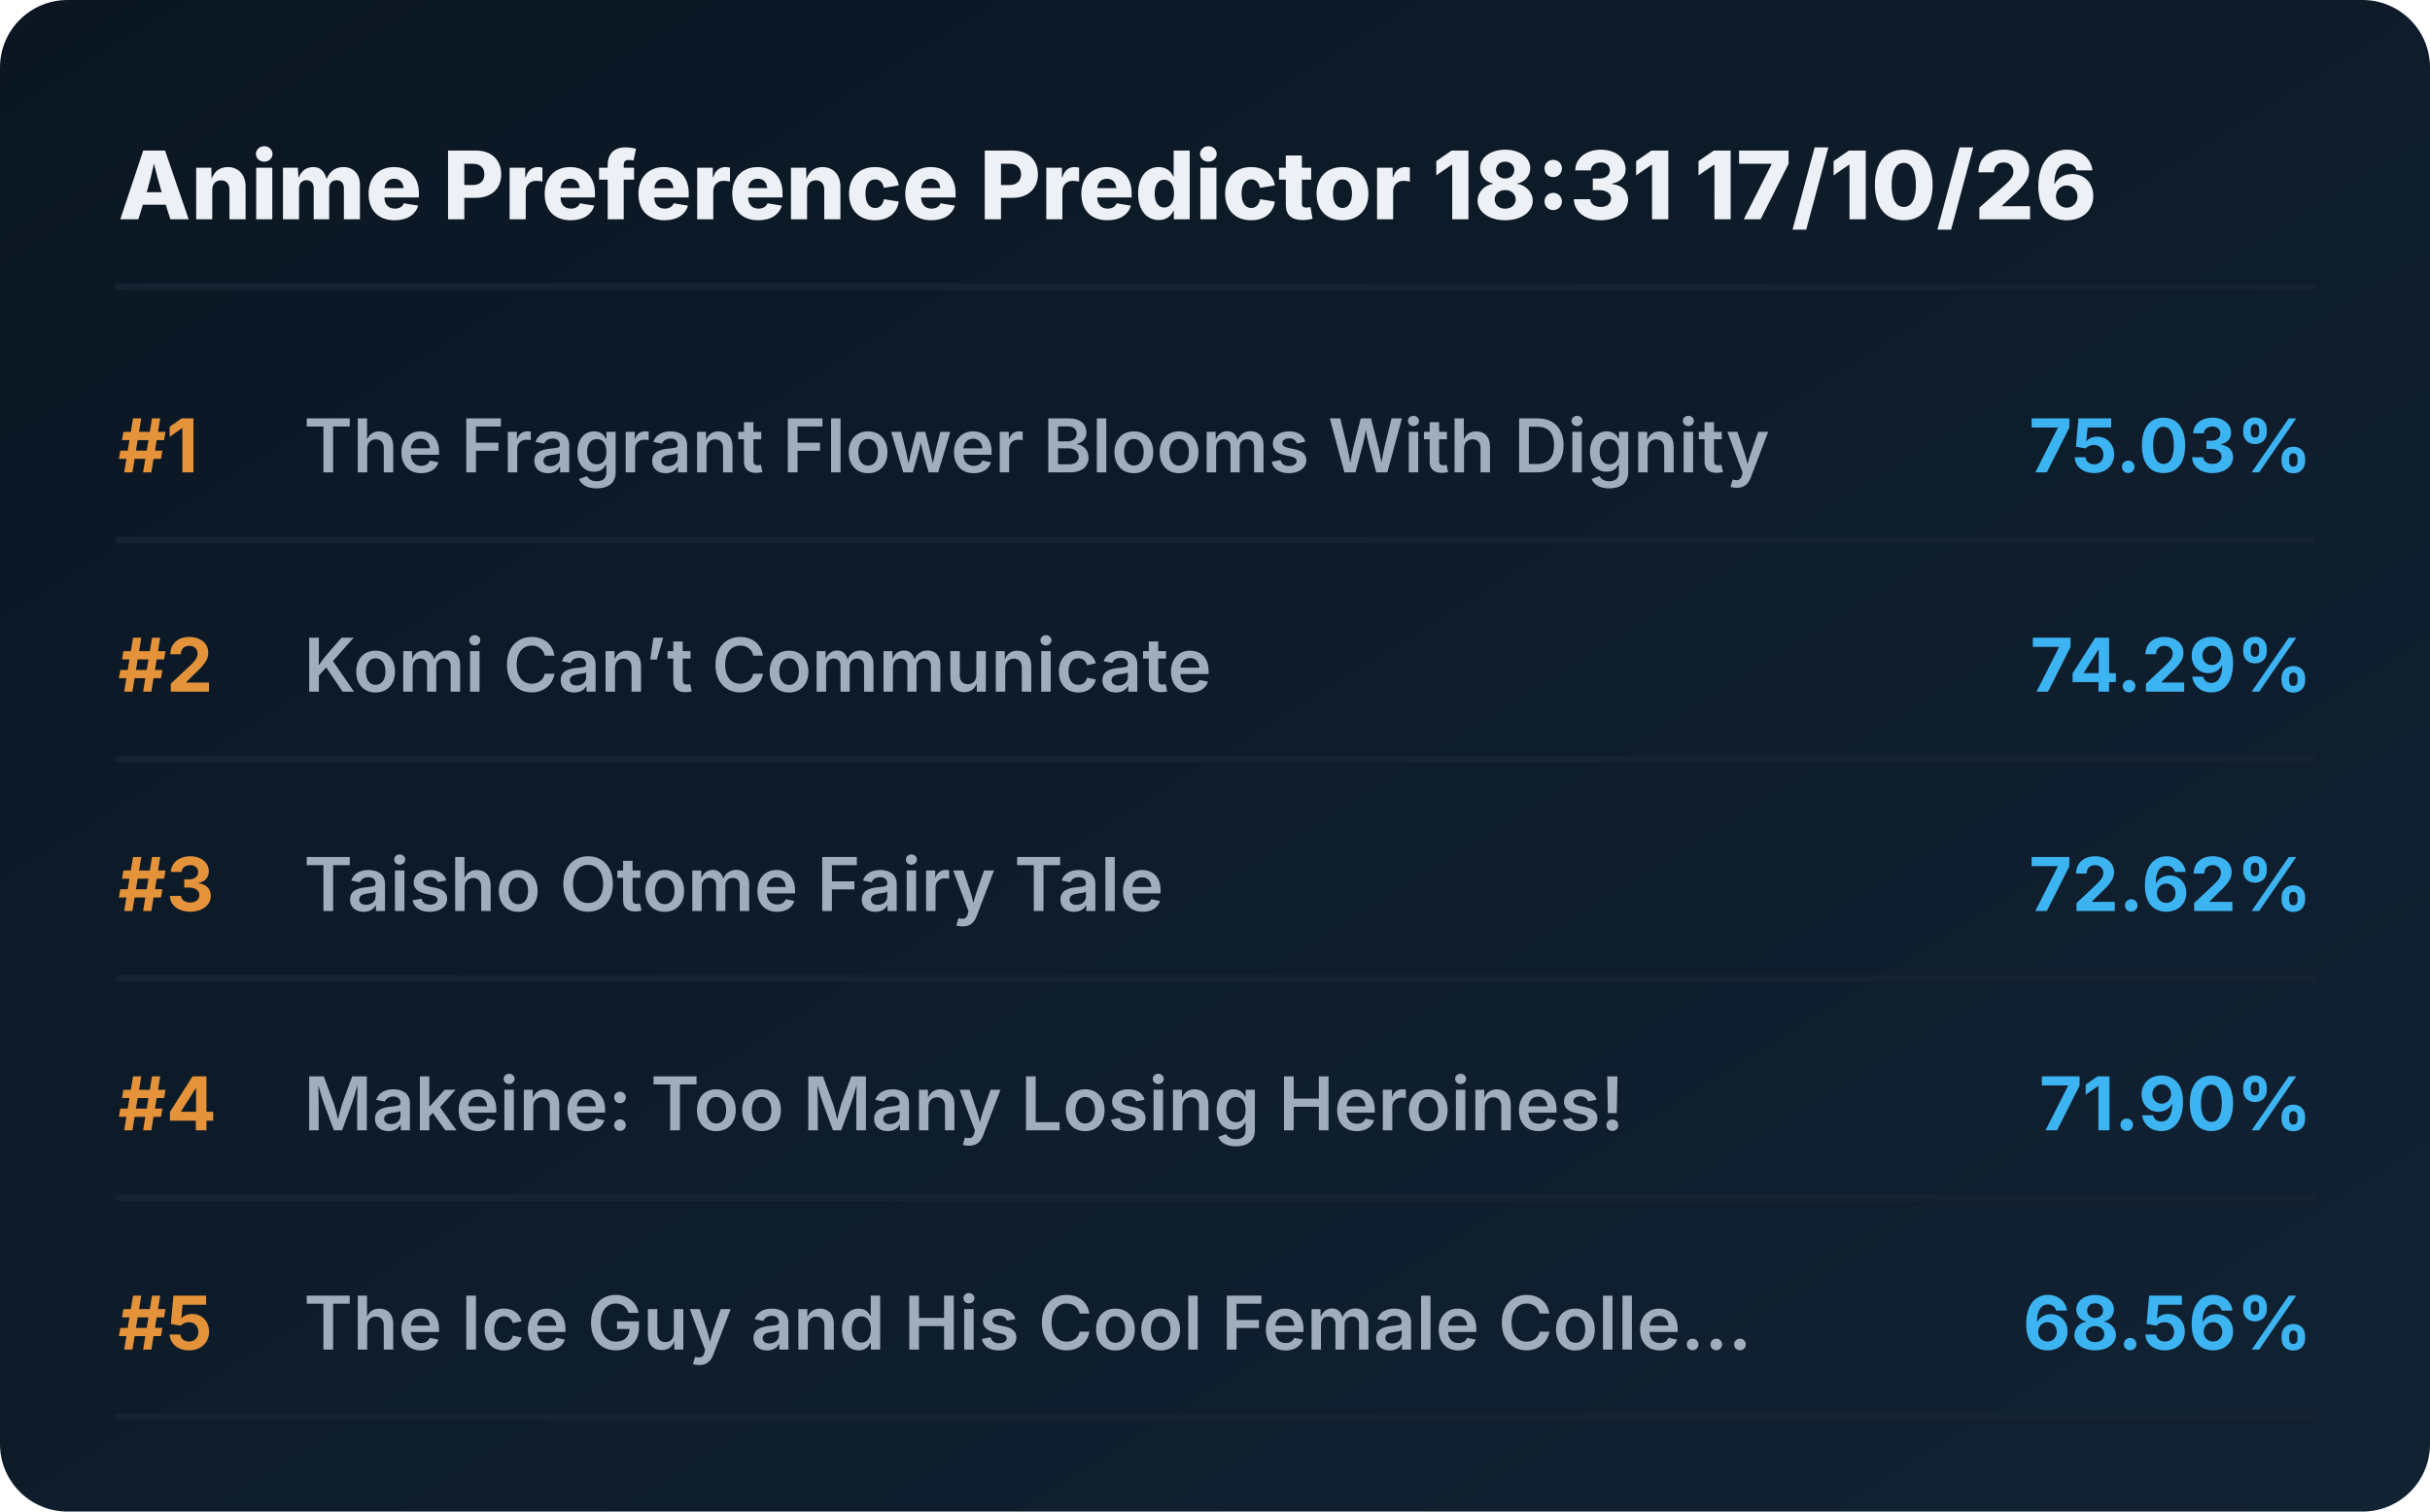
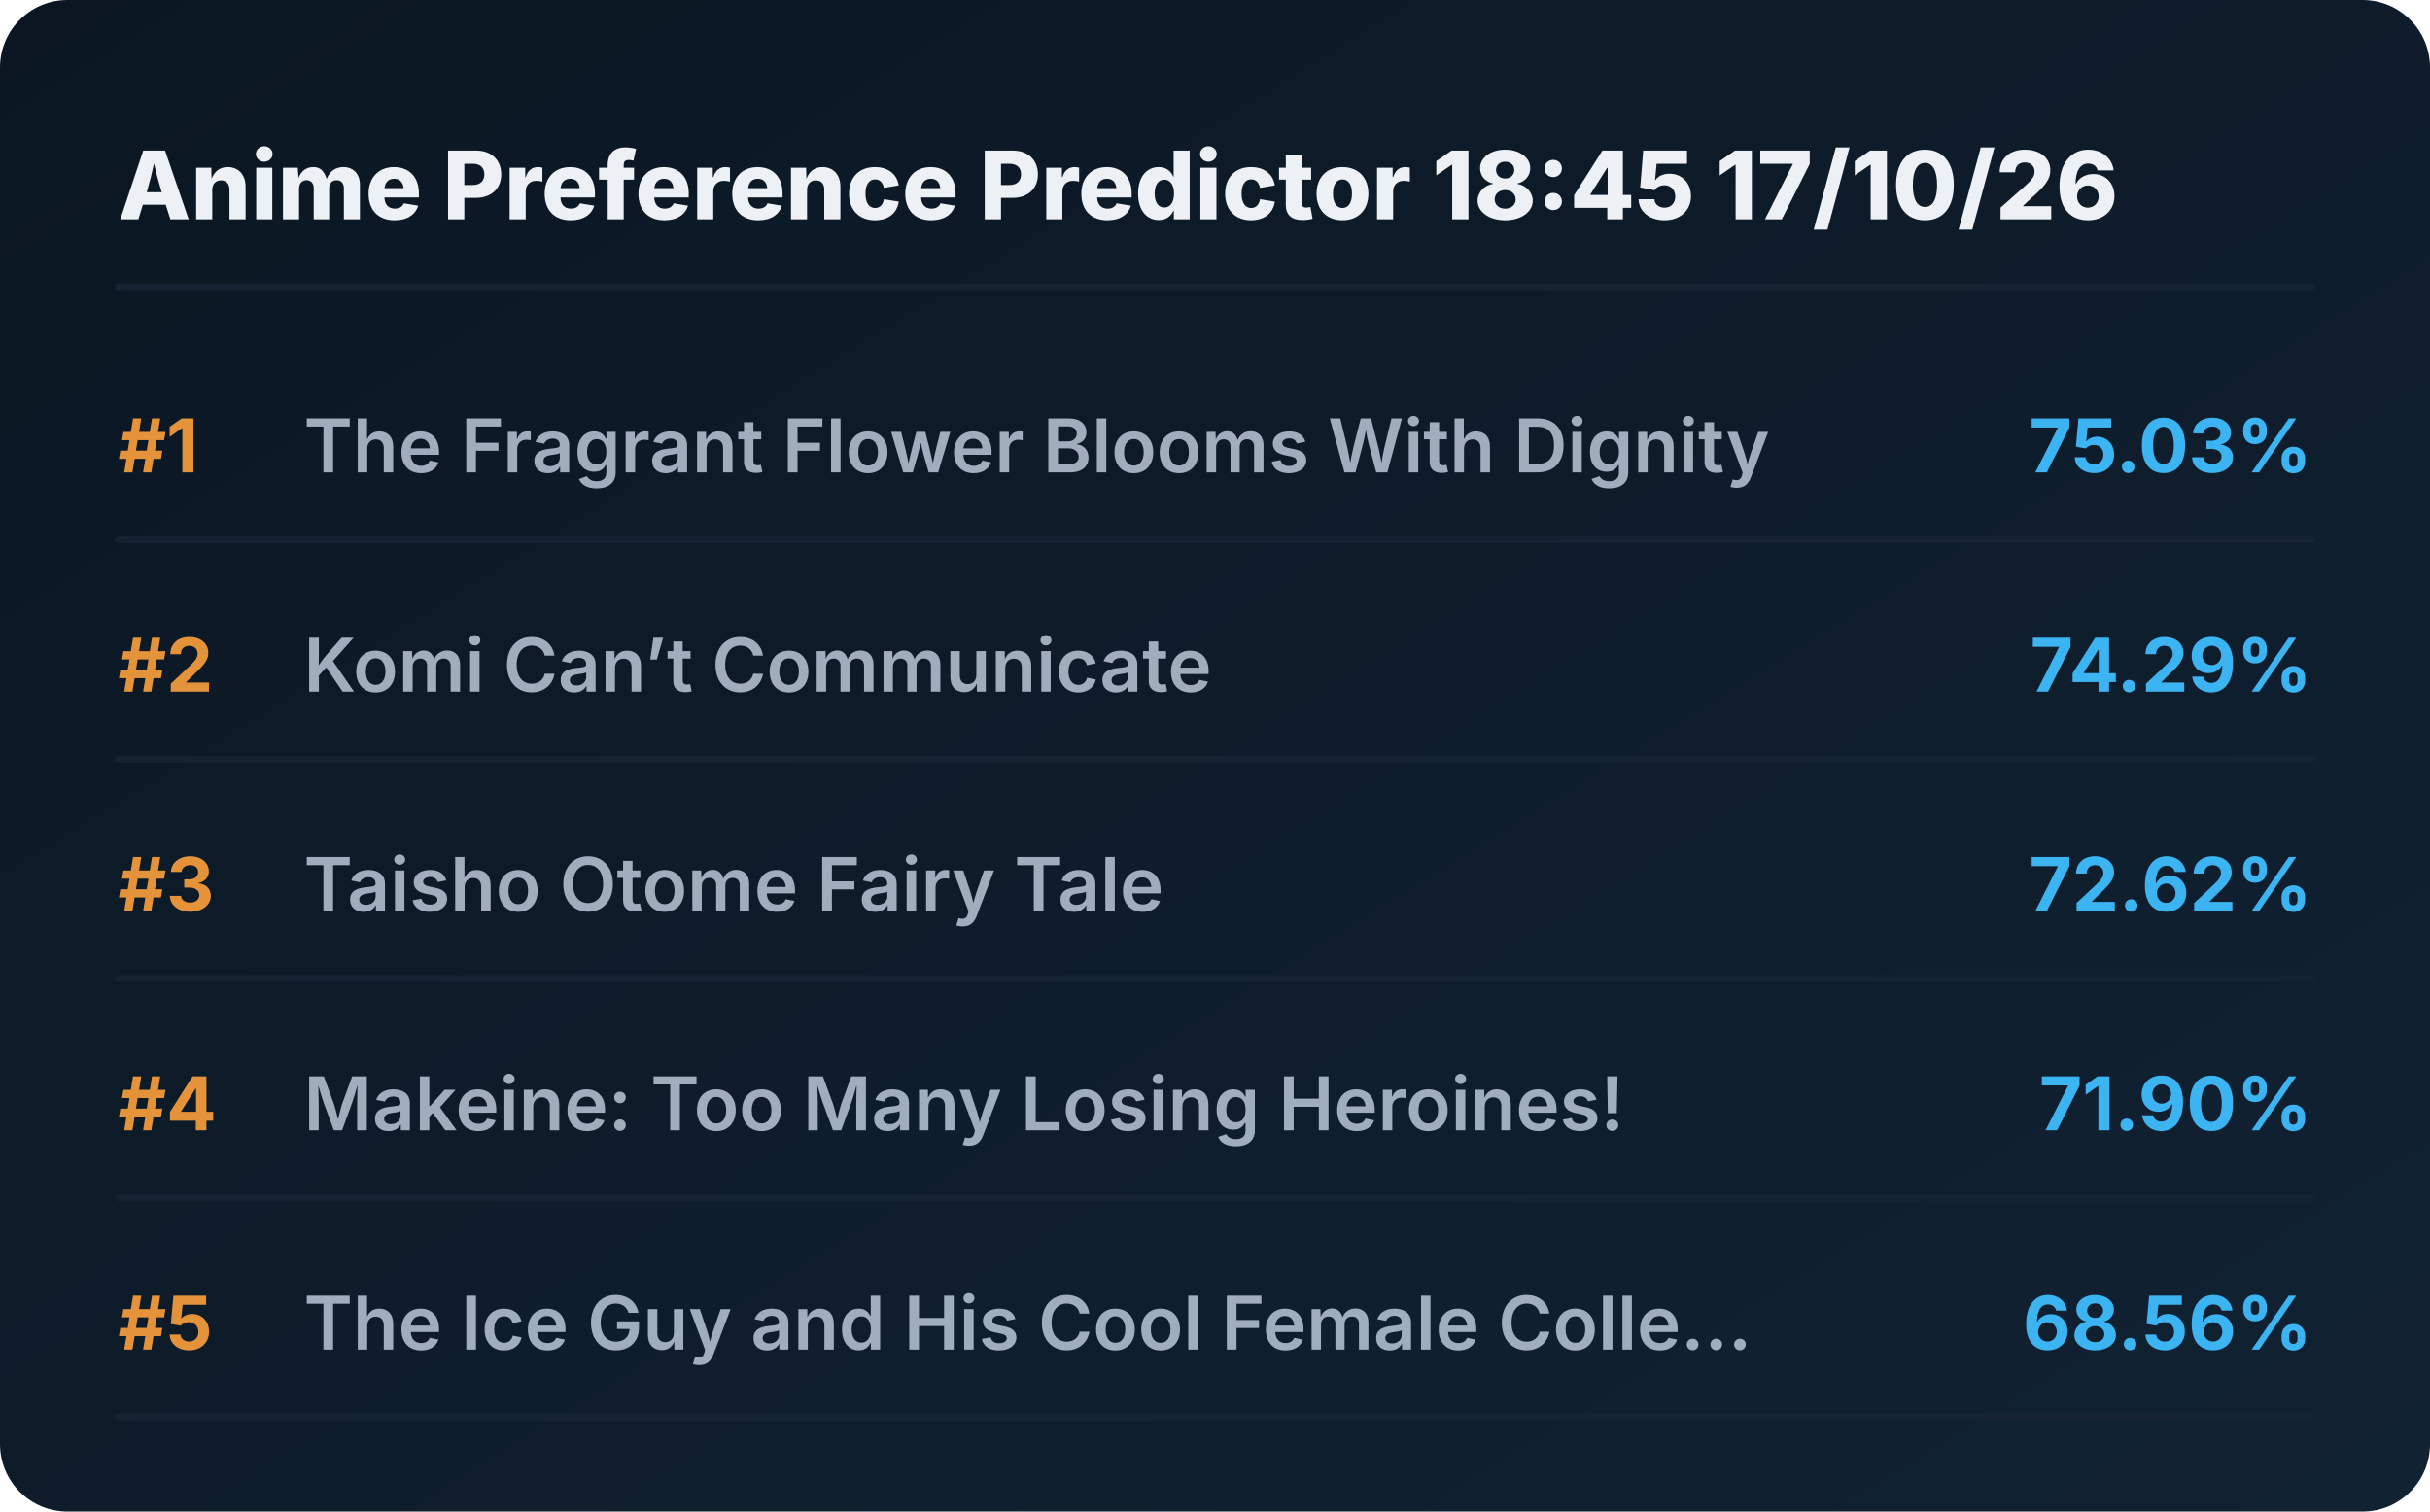
<svg xmlns="http://www.w3.org/2000/svg" viewBox="0 0 720 448" preserveAspectRatio="xMidYMid meet" style="width: 100%; height: auto; max-width: 720px;">
  <defs>
    <linearGradient id="boxGrad" x1="0%" y1="0%" x2="100%" y2="100%">
      <stop offset="0%" stop-color="#0b1622" />
      <stop offset="100%" stop-color="#112233" />
    </linearGradient>
    <clipPath id="titleClip">
      <rect x="90" y="0" width="510" height="100%" />
    </clipPath>
  </defs>
  <style>
    .bg { fill: url(#boxGrad); rx: 20px; }
    .header { font-family: 'Overpass', 'Inter', system-ui, sans-serif; font-weight: 800; font-size: 28px; fill: #edf1f5; }
    .rank { font-family: 'Overpass', 'Inter', system-ui, sans-serif; font-weight: 700; font-size: 22px; fill: #e5933a; }
    .title { font-family: 'Overpass', 'Inter', system-ui, sans-serif; font-weight: 600; font-size: 22px; fill: #9fadbd; }
    .score { font-family: 'Overpass', 'Inter', system-ui, sans-serif; font-weight: 700; font-size: 22px; fill: #3db4f2; }
    .line { stroke: #152232; stroke-width: 2; stroke-linecap: round; }
  </style>
  <rect class="bg" width="720" height="448" />
-   <text x="35" y="65" class="header">Anime Preference Predictor 18:31 17/10/26</text>
+   <text x="35" y="65" class="header">Anime Preference Predictor 18:45 17/10/26</text>
  <line x1="35" y1="85" x2="685" y2="85" class="line" />
  <g transform="translate(0, 0)">
    <text x="35" y="140" class="rank">#1</text>
    <text x="90" y="140" class="title">The Fragrant Flower Blooms With Dignity</text>
    <text x="685" y="140" class="score" text-anchor="end">75.03%</text>
    <line x1="35" y1="160" x2="685" y2="160" class="line" />
  </g>
  <g transform="translate(0, 65)">
    <text x="35" y="140" class="rank">#2</text>
    <text x="90" y="140" class="title">Komi Can’t Communicate</text>
    <text x="685" y="140" class="score" text-anchor="end">74.29%</text>
    <line x1="35" y1="160" x2="685" y2="160" class="line" />
  </g>
  <g transform="translate(0, 130)">
    <text x="35" y="140" class="rank">#3</text>
    <text x="90" y="140" class="title">Taisho Otome Fairy Tale</text>
    <text x="685" y="140" class="score" text-anchor="end">72.62%</text>
    <line x1="35" y1="160" x2="685" y2="160" class="line" />
  </g>
  <g transform="translate(0, 195)">
    <text x="35" y="140" class="rank">#4</text>
    <text x="90" y="140" class="title">Makeine: Too Many Losing Heroines!</text>
    <text x="685" y="140" class="score" text-anchor="end">71.90%</text>
    <line x1="35" y1="160" x2="685" y2="160" class="line" />
  </g>
  <g transform="translate(0, 260)">
    <text x="35" y="140" class="rank">#5</text>
    <text x="90" y="140" class="title">The Ice Guy and His Cool Female Colle...</text>
    <text x="685" y="140" class="score" text-anchor="end">68.56%</text>
    <line x1="35" y1="160" x2="685" y2="160" class="line" />
  </g>
</svg>
